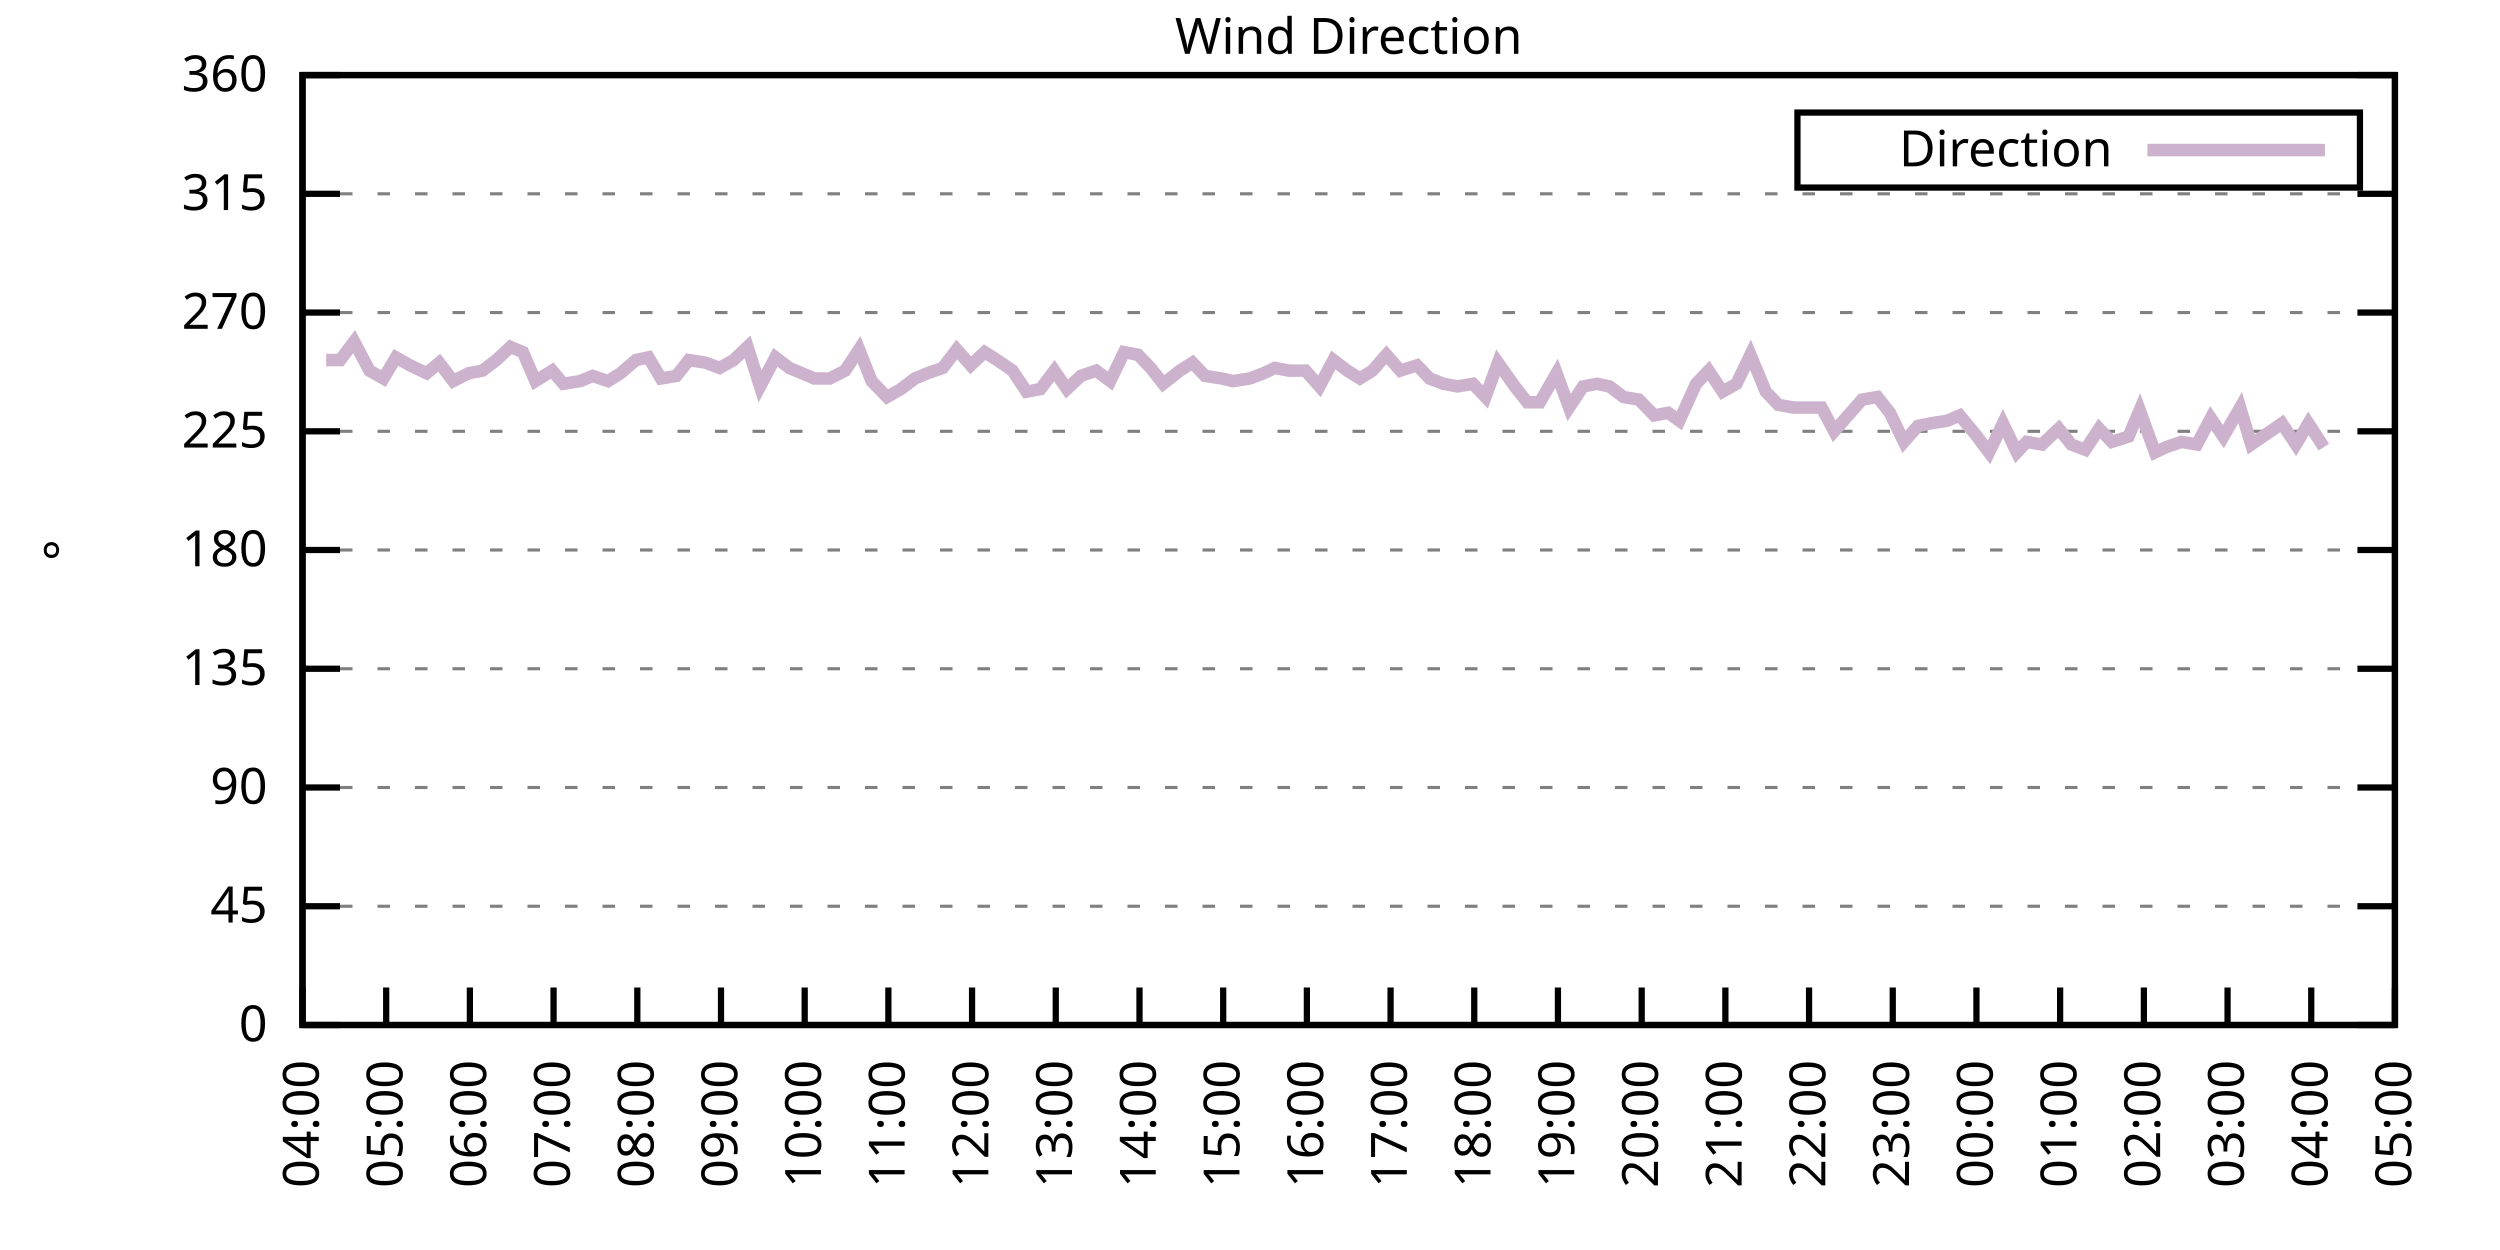
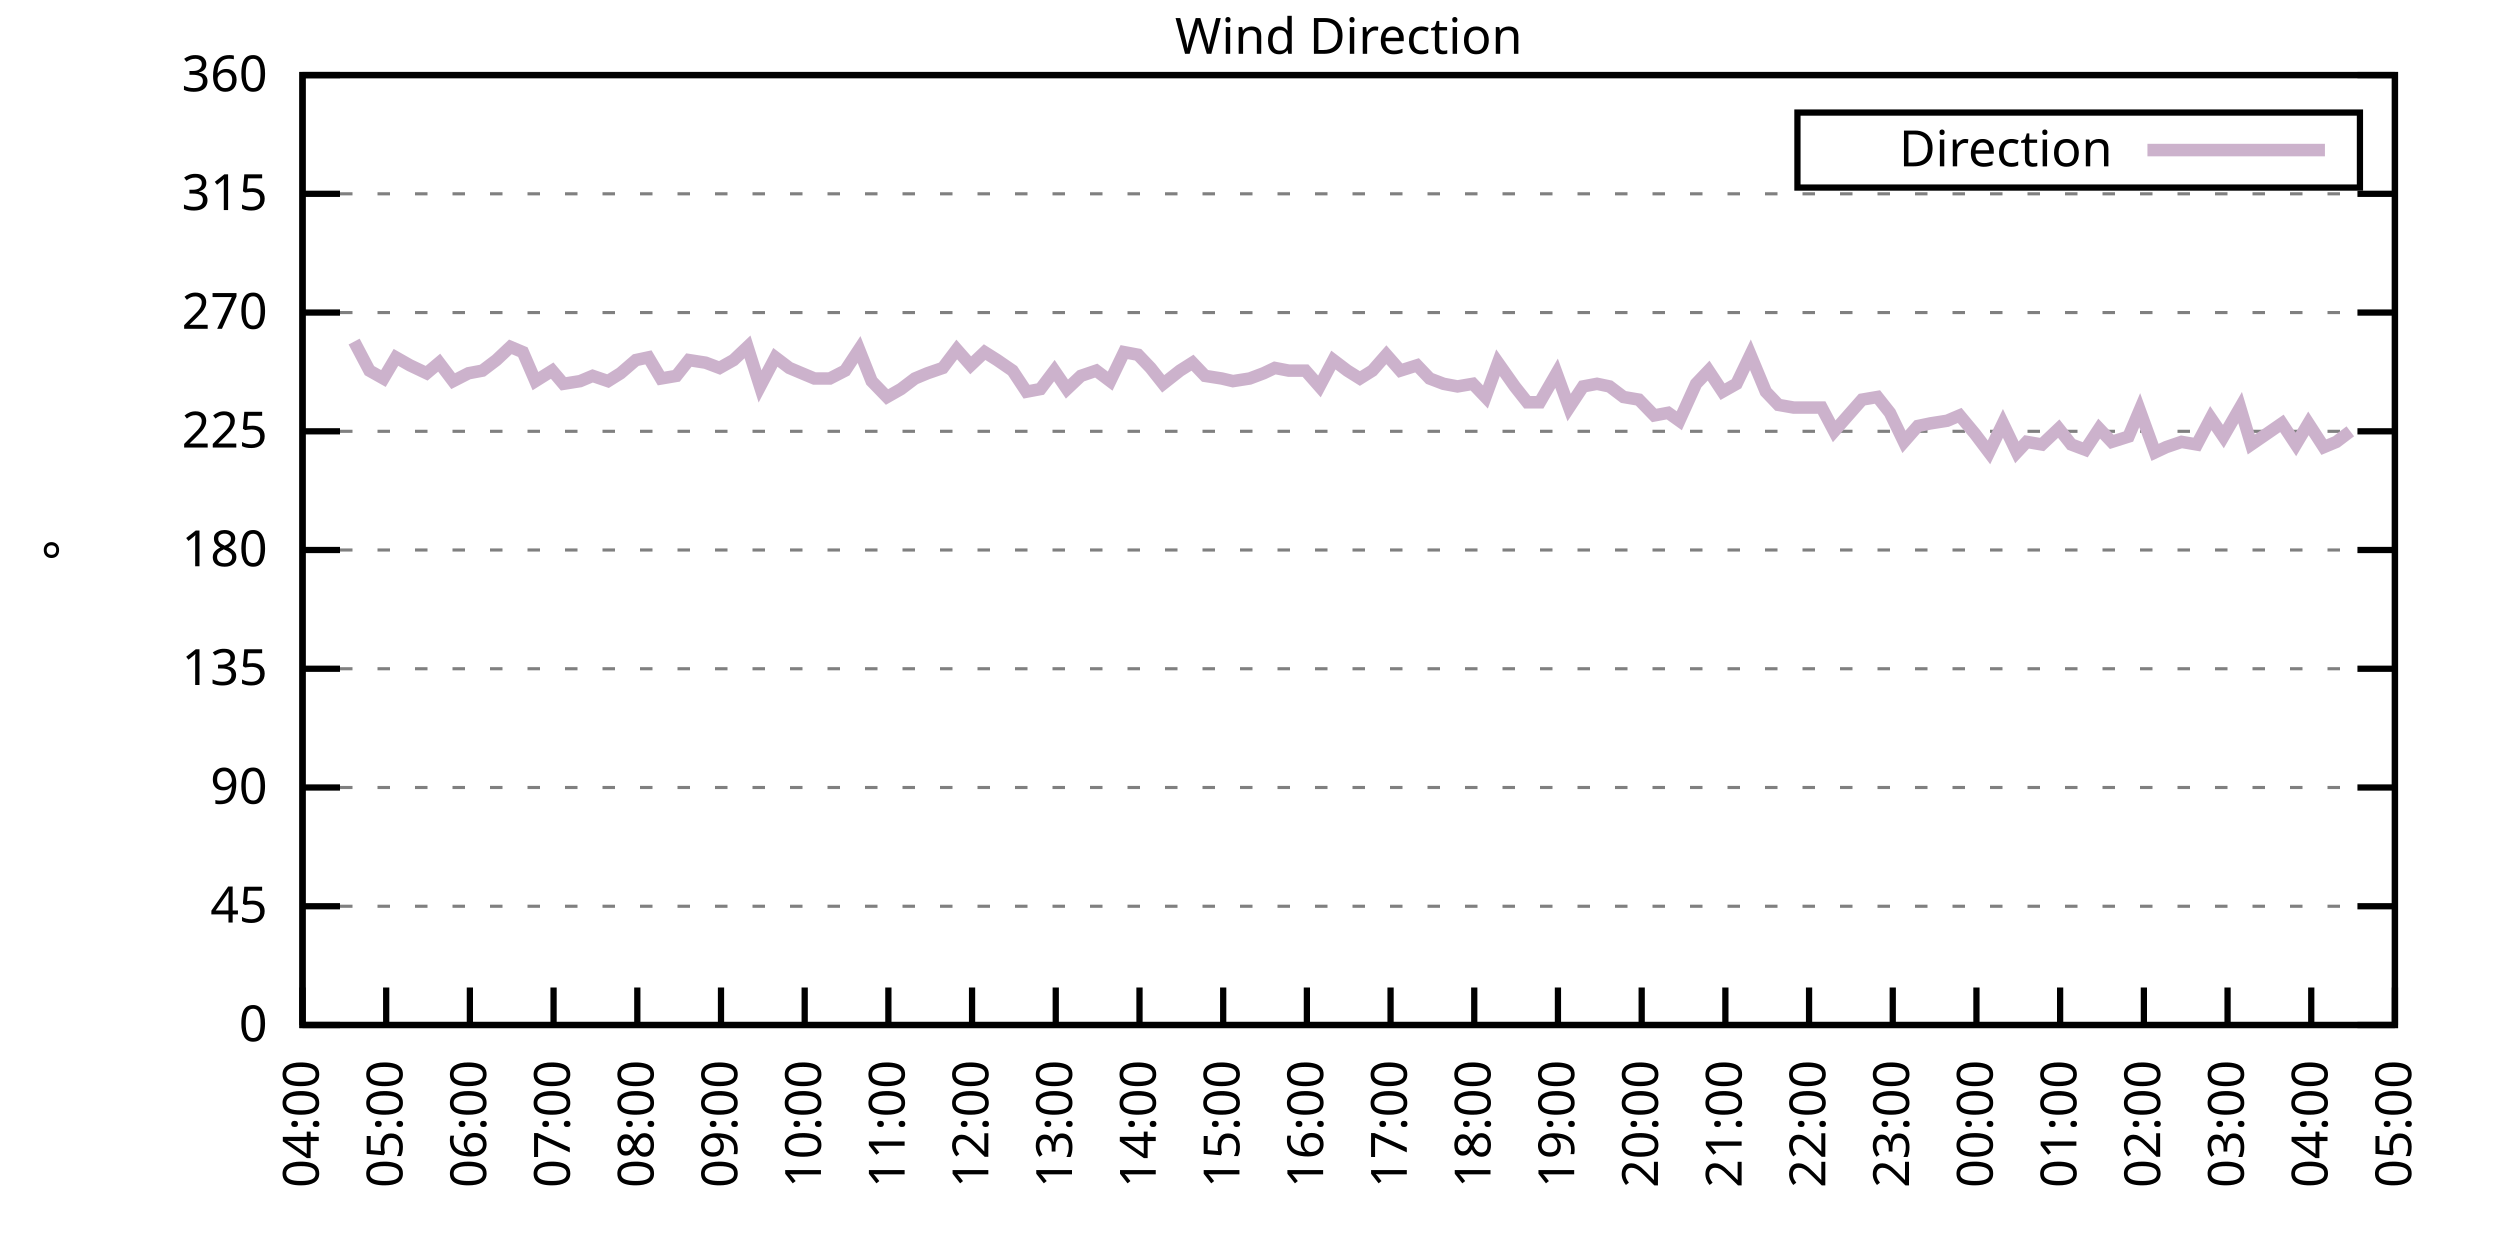
<svg xmlns="http://www.w3.org/2000/svg" xmlns:xlink="http://www.w3.org/1999/xlink" width="400" height="200" viewBox="0 0 400 200">
  <g id="gnuplot_canvas">
    <rect x="0" y="0" width="400" height="200" fill="none" />
    <defs>
      <circle id="gpDot" r="0.5" stroke-width="0.5" stroke="currentColor" />
      <path id="gpPt0" stroke-width="0.333" stroke="currentColor" d="M-1,0 h2 M0,-1 v2" />
      <path id="gpPt1" stroke-width="0.333" stroke="currentColor" d="M-1,-1 L1,1 M1,-1 L-1,1" />
      <path id="gpPt2" stroke-width="0.333" stroke="currentColor" d="M-1,0 L1,0 M0,-1 L0,1 M-1,-1 L1,1 M-1,1 L1,-1" />
      <rect id="gpPt3" stroke-width="0.333" stroke="currentColor" x="-1" y="-1" width="2" height="2" />
      <rect id="gpPt4" stroke-width="0.333" stroke="currentColor" fill="currentColor" x="-1" y="-1" width="2" height="2" />
      <circle id="gpPt5" stroke-width="0.333" stroke="currentColor" cx="0" cy="0" r="1" />
      <use xlink:href="#gpPt5" id="gpPt6" fill="currentColor" stroke="none" />
      <path id="gpPt7" stroke-width="0.333" stroke="currentColor" d="M0,-1.33 L-1.33,0.67 L1.33,0.67 z" />
      <use xlink:href="#gpPt7" id="gpPt8" fill="currentColor" stroke="none" />
      <use xlink:href="#gpPt7" id="gpPt9" stroke="currentColor" transform="rotate(180)" />
      <use xlink:href="#gpPt9" id="gpPt10" fill="currentColor" stroke="none" />
      <use xlink:href="#gpPt3" id="gpPt11" stroke="currentColor" transform="rotate(45)" />
      <use xlink:href="#gpPt11" id="gpPt12" fill="currentColor" stroke="none" />
      <path id="gpPt13" stroke-width="0.333" stroke="currentColor" d="M0,1.330 L1.265,0.411 L0.782,-1.067 L-0.782,-1.076 L-1.265,0.411 z" />
      <use xlink:href="#gpPt13" id="gpPt14" fill="currentColor" stroke="none" />
      <filter id="textbox" filterUnits="objectBoundingBox" x="0" y="0" height="1" width="1">
        <feFlood flood-color="white" flood-opacity="1" result="bgnd" />
        <feComposite in="SourceGraphic" in2="bgnd" operator="atop" />
      </filter>
      <filter id="greybox" filterUnits="objectBoundingBox" x="0" y="0" height="1" width="1">
        <feFlood flood-color="lightgrey" flood-opacity="1" result="grey" />
        <feComposite in="SourceGraphic" in2="grey" operator="atop" />
      </filter>
    </defs>
    <g fill="none" color="white" stroke="currentColor" stroke-width="1.00" stroke-linecap="butt" stroke-linejoin="miter">
</g>
    <g fill="none" color="black" stroke="currentColor" stroke-width="1.00" stroke-linecap="butt" stroke-linejoin="miter">
      <g stroke="none" shape-rendering="crispEdges">
        <polygon fill="rgb(255, 255, 255)" points="48.40,164.00 383.18,164.00 383.18,12.02 48.40,12.02 " />
      </g>
    </g>
    <g fill="none" color="black" stroke="currentColor" stroke-width="1.00" stroke-linecap="butt" stroke-linejoin="miter">
</g>
    <g fill="none" color="black" stroke="black" stroke-width="0.50" stroke-linecap="butt" stroke-linejoin="miter">
</g>
    <g fill="none" color="gray" stroke="currentColor" stroke-width="0.50" stroke-linecap="butt" stroke-linejoin="miter">
      <path stroke="gray" stroke-dasharray="2,4" class="gridline" d="M48.40,164.00 L383.19,164.00  " />
    </g>
    <g fill="none" color="gray" stroke="gray" stroke-width="1.00" stroke-linecap="butt" stroke-linejoin="miter">
</g>
    <g fill="none" color="black" stroke="currentColor" stroke-width="1.00" stroke-linecap="butt" stroke-linejoin="miter">
      <path stroke="black" d="M48.40,164.00 L54.40,164.00 M383.19,164.00 L377.19,164.00  " />
      <g transform="translate(42.80,166.60)" stroke="none" fill="black" font-family="Sans" font-size="8.00" text-anchor="end">
        <text>
          <tspan font-family="Sans"> 0</tspan>
        </text>
      </g>
    </g>
    <g fill="none" color="black" stroke="currentColor" stroke-width="1.00" stroke-linecap="butt" stroke-linejoin="miter">
</g>
    <g fill="none" color="black" stroke="black" stroke-width="0.50" stroke-linecap="butt" stroke-linejoin="miter">
</g>
    <g fill="none" color="gray" stroke="currentColor" stroke-width="0.50" stroke-linecap="butt" stroke-linejoin="miter">
      <path stroke="gray" stroke-dasharray="2,4" class="gridline" d="M48.40,145.00 L383.19,145.00  " />
    </g>
    <g fill="none" color="gray" stroke="gray" stroke-width="1.00" stroke-linecap="butt" stroke-linejoin="miter">
</g>
    <g fill="none" color="black" stroke="currentColor" stroke-width="1.00" stroke-linecap="butt" stroke-linejoin="miter">
      <path stroke="black" d="M48.40,145.00 L54.40,145.00 M383.19,145.00 L377.19,145.00  " />
      <g transform="translate(42.80,147.60)" stroke="none" fill="black" font-family="Sans" font-size="8.00" text-anchor="end">
        <text>
          <tspan font-family="Sans"> 45</tspan>
        </text>
      </g>
    </g>
    <g fill="none" color="black" stroke="currentColor" stroke-width="1.00" stroke-linecap="butt" stroke-linejoin="miter">
</g>
    <g fill="none" color="black" stroke="black" stroke-width="0.50" stroke-linecap="butt" stroke-linejoin="miter">
</g>
    <g fill="none" color="gray" stroke="currentColor" stroke-width="0.50" stroke-linecap="butt" stroke-linejoin="miter">
      <path stroke="gray" stroke-dasharray="2,4" class="gridline" d="M48.40,126.00 L383.19,126.00  " />
    </g>
    <g fill="none" color="gray" stroke="gray" stroke-width="1.00" stroke-linecap="butt" stroke-linejoin="miter">
</g>
    <g fill="none" color="black" stroke="currentColor" stroke-width="1.00" stroke-linecap="butt" stroke-linejoin="miter">
      <path stroke="black" d="M48.40,126.00 L54.40,126.00 M383.19,126.00 L377.19,126.00  " />
      <g transform="translate(42.80,128.60)" stroke="none" fill="black" font-family="Sans" font-size="8.00" text-anchor="end">
        <text>
          <tspan font-family="Sans"> 90</tspan>
        </text>
      </g>
    </g>
    <g fill="none" color="black" stroke="currentColor" stroke-width="1.00" stroke-linecap="butt" stroke-linejoin="miter">
</g>
    <g fill="none" color="black" stroke="black" stroke-width="0.50" stroke-linecap="butt" stroke-linejoin="miter">
</g>
    <g fill="none" color="gray" stroke="currentColor" stroke-width="0.50" stroke-linecap="butt" stroke-linejoin="miter">
      <path stroke="gray" stroke-dasharray="2,4" class="gridline" d="M48.40,107.00 L383.19,107.00  " />
    </g>
    <g fill="none" color="gray" stroke="gray" stroke-width="1.00" stroke-linecap="butt" stroke-linejoin="miter">
</g>
    <g fill="none" color="black" stroke="currentColor" stroke-width="1.00" stroke-linecap="butt" stroke-linejoin="miter">
      <path stroke="black" d="M48.40,107.00 L54.40,107.00 M383.19,107.00 L377.19,107.00  " />
      <g transform="translate(42.80,109.60)" stroke="none" fill="black" font-family="Sans" font-size="8.00" text-anchor="end">
        <text>
          <tspan font-family="Sans"> 135</tspan>
        </text>
      </g>
    </g>
    <g fill="none" color="black" stroke="currentColor" stroke-width="1.00" stroke-linecap="butt" stroke-linejoin="miter">
</g>
    <g fill="none" color="black" stroke="black" stroke-width="0.50" stroke-linecap="butt" stroke-linejoin="miter">
</g>
    <g fill="none" color="gray" stroke="currentColor" stroke-width="0.50" stroke-linecap="butt" stroke-linejoin="miter">
      <path stroke="gray" stroke-dasharray="2,4" class="gridline" d="M48.40,88.00 L383.19,88.00  " />
    </g>
    <g fill="none" color="gray" stroke="gray" stroke-width="1.00" stroke-linecap="butt" stroke-linejoin="miter">
</g>
    <g fill="none" color="black" stroke="currentColor" stroke-width="1.00" stroke-linecap="butt" stroke-linejoin="miter">
      <path stroke="black" d="M48.40,88.00 L54.40,88.00 M383.19,88.00 L377.19,88.00  " />
      <g transform="translate(42.80,90.60)" stroke="none" fill="black" font-family="Sans" font-size="8.00" text-anchor="end">
        <text>
          <tspan font-family="Sans"> 180</tspan>
        </text>
      </g>
    </g>
    <g fill="none" color="black" stroke="currentColor" stroke-width="1.00" stroke-linecap="butt" stroke-linejoin="miter">
</g>
    <g fill="none" color="black" stroke="black" stroke-width="0.50" stroke-linecap="butt" stroke-linejoin="miter">
</g>
    <g fill="none" color="gray" stroke="currentColor" stroke-width="0.50" stroke-linecap="butt" stroke-linejoin="miter">
      <path stroke="gray" stroke-dasharray="2,4" class="gridline" d="M48.40,69.01 L383.19,69.01  " />
    </g>
    <g fill="none" color="gray" stroke="gray" stroke-width="1.00" stroke-linecap="butt" stroke-linejoin="miter">
</g>
    <g fill="none" color="black" stroke="currentColor" stroke-width="1.00" stroke-linecap="butt" stroke-linejoin="miter">
      <path stroke="black" d="M48.40,69.01 L54.40,69.01 M383.19,69.01 L377.19,69.01  " />
      <g transform="translate(42.80,71.61)" stroke="none" fill="black" font-family="Sans" font-size="8.00" text-anchor="end">
        <text>
          <tspan font-family="Sans"> 225</tspan>
        </text>
      </g>
    </g>
    <g fill="none" color="black" stroke="currentColor" stroke-width="1.00" stroke-linecap="butt" stroke-linejoin="miter">
</g>
    <g fill="none" color="black" stroke="black" stroke-width="0.50" stroke-linecap="butt" stroke-linejoin="miter">
</g>
    <g fill="none" color="gray" stroke="currentColor" stroke-width="0.50" stroke-linecap="butt" stroke-linejoin="miter">
      <path stroke="gray" stroke-dasharray="2,4" class="gridline" d="M48.40,50.01 L383.19,50.01  " />
    </g>
    <g fill="none" color="gray" stroke="gray" stroke-width="1.00" stroke-linecap="butt" stroke-linejoin="miter">
</g>
    <g fill="none" color="black" stroke="currentColor" stroke-width="1.00" stroke-linecap="butt" stroke-linejoin="miter">
      <path stroke="black" d="M48.40,50.01 L54.40,50.01 M383.19,50.01 L377.19,50.01  " />
      <g transform="translate(42.80,52.61)" stroke="none" fill="black" font-family="Sans" font-size="8.00" text-anchor="end">
        <text>
          <tspan font-family="Sans"> 270</tspan>
        </text>
      </g>
    </g>
    <g fill="none" color="black" stroke="currentColor" stroke-width="1.00" stroke-linecap="butt" stroke-linejoin="miter">
</g>
    <g fill="none" color="black" stroke="black" stroke-width="0.50" stroke-linecap="butt" stroke-linejoin="miter">
</g>
    <g fill="none" color="gray" stroke="currentColor" stroke-width="0.50" stroke-linecap="butt" stroke-linejoin="miter">
      <path stroke="gray" stroke-dasharray="2,4" class="gridline" d="M48.40,31.01 L383.19,31.01  " />
    </g>
    <g fill="none" color="gray" stroke="gray" stroke-width="1.00" stroke-linecap="butt" stroke-linejoin="miter">
</g>
    <g fill="none" color="black" stroke="currentColor" stroke-width="1.00" stroke-linecap="butt" stroke-linejoin="miter">
      <path stroke="black" d="M48.40,31.01 L54.40,31.01 M383.19,31.01 L377.19,31.01  " />
      <g transform="translate(42.80,33.61)" stroke="none" fill="black" font-family="Sans" font-size="8.00" text-anchor="end">
        <text>
          <tspan font-family="Sans"> 315</tspan>
        </text>
      </g>
    </g>
    <g fill="none" color="black" stroke="currentColor" stroke-width="1.00" stroke-linecap="butt" stroke-linejoin="miter">
</g>
    <g fill="none" color="black" stroke="black" stroke-width="0.50" stroke-linecap="butt" stroke-linejoin="miter">
</g>
    <g fill="none" color="gray" stroke="currentColor" stroke-width="0.50" stroke-linecap="butt" stroke-linejoin="miter">
      <path stroke="gray" stroke-dasharray="2,4" class="gridline" d="M48.40,12.01 L383.19,12.01  " />
    </g>
    <g fill="none" color="gray" stroke="gray" stroke-width="1.00" stroke-linecap="butt" stroke-linejoin="miter">
</g>
    <g fill="none" color="black" stroke="currentColor" stroke-width="1.00" stroke-linecap="butt" stroke-linejoin="miter">
      <path stroke="black" d="M48.40,12.01 L54.40,12.01 M383.19,12.01 L377.19,12.01  " />
      <g transform="translate(42.80,14.61)" stroke="none" fill="black" font-family="Sans" font-size="8.00" text-anchor="end">
        <text>
          <tspan font-family="Sans"> 360</tspan>
        </text>
      </g>
    </g>
    <g fill="none" color="black" stroke="currentColor" stroke-width="1.00" stroke-linecap="butt" stroke-linejoin="miter">
      <path stroke="black" d="M48.40,164.00 L48.40,158.00  " />
      <g transform="translate(51.00,169.60) rotate(270.00)" stroke="none" fill="black" font-family="Sans" font-size="8.00" text-anchor="end">
        <text>
          <tspan font-family="Sans">04:00</tspan>
        </text>
      </g>
    </g>
    <g fill="none" color="black" stroke="currentColor" stroke-width="1.00" stroke-linecap="butt" stroke-linejoin="miter">
      <path stroke="black" d="M61.79,164.00 L61.79,158.00  " />
      <g transform="translate(64.39,169.60) rotate(270.00)" stroke="none" fill="black" font-family="Sans" font-size="8.00" text-anchor="end">
        <text>
          <tspan font-family="Sans">05:00</tspan>
        </text>
      </g>
    </g>
    <g fill="none" color="black" stroke="currentColor" stroke-width="1.00" stroke-linecap="butt" stroke-linejoin="miter">
      <path stroke="black" d="M75.18,164.00 L75.18,158.00  " />
      <g transform="translate(77.78,169.60) rotate(270.00)" stroke="none" fill="black" font-family="Sans" font-size="8.00" text-anchor="end">
        <text>
          <tspan font-family="Sans">06:00</tspan>
        </text>
      </g>
    </g>
    <g fill="none" color="black" stroke="currentColor" stroke-width="1.00" stroke-linecap="butt" stroke-linejoin="miter">
      <path stroke="black" d="M88.57,164.00 L88.57,158.00  " />
      <g transform="translate(91.17,169.60) rotate(270.00)" stroke="none" fill="black" font-family="Sans" font-size="8.00" text-anchor="end">
        <text>
          <tspan font-family="Sans">07:00</tspan>
        </text>
      </g>
    </g>
    <g fill="none" color="black" stroke="currentColor" stroke-width="1.00" stroke-linecap="butt" stroke-linejoin="miter">
      <path stroke="black" d="M101.97,164.00 L101.97,158.00  " />
      <g transform="translate(104.57,169.60) rotate(270.00)" stroke="none" fill="black" font-family="Sans" font-size="8.00" text-anchor="end">
        <text>
          <tspan font-family="Sans">08:00</tspan>
        </text>
      </g>
    </g>
    <g fill="none" color="black" stroke="currentColor" stroke-width="1.00" stroke-linecap="butt" stroke-linejoin="miter">
      <path stroke="black" d="M115.36,164.00 L115.36,158.00  " />
      <g transform="translate(117.96,169.60) rotate(270.00)" stroke="none" fill="black" font-family="Sans" font-size="8.00" text-anchor="end">
        <text>
          <tspan font-family="Sans">09:00</tspan>
        </text>
      </g>
    </g>
    <g fill="none" color="black" stroke="currentColor" stroke-width="1.00" stroke-linecap="butt" stroke-linejoin="miter">
      <path stroke="black" d="M128.75,164.00 L128.75,158.00  " />
      <g transform="translate(131.35,169.60) rotate(270.00)" stroke="none" fill="black" font-family="Sans" font-size="8.00" text-anchor="end">
        <text>
          <tspan font-family="Sans">10:00</tspan>
        </text>
      </g>
    </g>
    <g fill="none" color="black" stroke="currentColor" stroke-width="1.00" stroke-linecap="butt" stroke-linejoin="miter">
      <path stroke="black" d="M142.14,164.00 L142.14,158.00  " />
      <g transform="translate(144.74,169.60) rotate(270.00)" stroke="none" fill="black" font-family="Sans" font-size="8.00" text-anchor="end">
        <text>
          <tspan font-family="Sans">11:00</tspan>
        </text>
      </g>
    </g>
    <g fill="none" color="black" stroke="currentColor" stroke-width="1.00" stroke-linecap="butt" stroke-linejoin="miter">
      <path stroke="black" d="M155.53,164.00 L155.53,158.00  " />
      <g transform="translate(158.13,169.60) rotate(270.00)" stroke="none" fill="black" font-family="Sans" font-size="8.00" text-anchor="end">
        <text>
          <tspan font-family="Sans">12:00</tspan>
        </text>
      </g>
    </g>
    <g fill="none" color="black" stroke="currentColor" stroke-width="1.00" stroke-linecap="butt" stroke-linejoin="miter">
      <path stroke="black" d="M168.92,164.00 L168.92,158.00  " />
      <g transform="translate(171.52,169.60) rotate(270.00)" stroke="none" fill="black" font-family="Sans" font-size="8.00" text-anchor="end">
        <text>
          <tspan font-family="Sans">13:00</tspan>
        </text>
      </g>
    </g>
    <g fill="none" color="black" stroke="currentColor" stroke-width="1.00" stroke-linecap="butt" stroke-linejoin="miter">
      <path stroke="black" d="M182.32,164.00 L182.32,158.00  " />
      <g transform="translate(184.92,169.60) rotate(270.00)" stroke="none" fill="black" font-family="Sans" font-size="8.00" text-anchor="end">
        <text>
          <tspan font-family="Sans">14:00</tspan>
        </text>
      </g>
    </g>
    <g fill="none" color="black" stroke="currentColor" stroke-width="1.00" stroke-linecap="butt" stroke-linejoin="miter">
      <path stroke="black" d="M195.71,164.00 L195.71,158.00  " />
      <g transform="translate(198.31,169.60) rotate(270.00)" stroke="none" fill="black" font-family="Sans" font-size="8.00" text-anchor="end">
        <text>
          <tspan font-family="Sans">15:00</tspan>
        </text>
      </g>
    </g>
    <g fill="none" color="black" stroke="currentColor" stroke-width="1.00" stroke-linecap="butt" stroke-linejoin="miter">
      <path stroke="black" d="M209.10,164.00 L209.10,158.00  " />
      <g transform="translate(211.70,169.60) rotate(270.00)" stroke="none" fill="black" font-family="Sans" font-size="8.00" text-anchor="end">
        <text>
          <tspan font-family="Sans">16:00</tspan>
        </text>
      </g>
    </g>
    <g fill="none" color="black" stroke="currentColor" stroke-width="1.00" stroke-linecap="butt" stroke-linejoin="miter">
      <path stroke="black" d="M222.49,164.00 L222.49,158.00  " />
      <g transform="translate(225.09,169.60) rotate(270.00)" stroke="none" fill="black" font-family="Sans" font-size="8.00" text-anchor="end">
        <text>
          <tspan font-family="Sans">17:00</tspan>
        </text>
      </g>
    </g>
    <g fill="none" color="black" stroke="currentColor" stroke-width="1.00" stroke-linecap="butt" stroke-linejoin="miter">
      <path stroke="black" d="M235.88,164.00 L235.88,158.00  " />
      <g transform="translate(238.48,169.60) rotate(270.00)" stroke="none" fill="black" font-family="Sans" font-size="8.00" text-anchor="end">
        <text>
          <tspan font-family="Sans">18:00</tspan>
        </text>
      </g>
    </g>
    <g fill="none" color="black" stroke="currentColor" stroke-width="1.00" stroke-linecap="butt" stroke-linejoin="miter">
      <path stroke="black" d="M249.27,164.00 L249.27,158.00  " />
      <g transform="translate(251.87,169.60) rotate(270.00)" stroke="none" fill="black" font-family="Sans" font-size="8.00" text-anchor="end">
        <text>
          <tspan font-family="Sans">19:00</tspan>
        </text>
      </g>
    </g>
    <g fill="none" color="black" stroke="currentColor" stroke-width="1.00" stroke-linecap="butt" stroke-linejoin="miter">
      <path stroke="black" d="M262.67,164.00 L262.67,158.00  " />
      <g transform="translate(265.27,169.60) rotate(270.00)" stroke="none" fill="black" font-family="Sans" font-size="8.00" text-anchor="end">
        <text>
          <tspan font-family="Sans">20:00</tspan>
        </text>
      </g>
    </g>
    <g fill="none" color="black" stroke="currentColor" stroke-width="1.00" stroke-linecap="butt" stroke-linejoin="miter">
      <path stroke="black" d="M276.06,164.00 L276.06,158.00  " />
      <g transform="translate(278.66,169.60) rotate(270.00)" stroke="none" fill="black" font-family="Sans" font-size="8.00" text-anchor="end">
        <text>
          <tspan font-family="Sans">21:00</tspan>
        </text>
      </g>
    </g>
    <g fill="none" color="black" stroke="currentColor" stroke-width="1.00" stroke-linecap="butt" stroke-linejoin="miter">
      <path stroke="black" d="M289.45,164.00 L289.45,158.00  " />
      <g transform="translate(292.05,169.60) rotate(270.00)" stroke="none" fill="black" font-family="Sans" font-size="8.00" text-anchor="end">
        <text>
          <tspan font-family="Sans">22:00</tspan>
        </text>
      </g>
    </g>
    <g fill="none" color="black" stroke="currentColor" stroke-width="1.00" stroke-linecap="butt" stroke-linejoin="miter">
      <path stroke="black" d="M302.84,164.00 L302.84,158.00  " />
      <g transform="translate(305.44,169.60) rotate(270.00)" stroke="none" fill="black" font-family="Sans" font-size="8.00" text-anchor="end">
        <text>
          <tspan font-family="Sans">23:00</tspan>
        </text>
      </g>
    </g>
    <g fill="none" color="black" stroke="currentColor" stroke-width="1.00" stroke-linecap="butt" stroke-linejoin="miter">
      <path stroke="black" d="M316.23,164.00 L316.23,158.00  " />
      <g transform="translate(318.83,169.60) rotate(270.00)" stroke="none" fill="black" font-family="Sans" font-size="8.00" text-anchor="end">
        <text>
          <tspan font-family="Sans">00:00</tspan>
        </text>
      </g>
    </g>
    <g fill="none" color="black" stroke="currentColor" stroke-width="1.00" stroke-linecap="butt" stroke-linejoin="miter">
      <path stroke="black" d="M329.62,164.00 L329.62,158.00  " />
      <g transform="translate(332.22,169.60) rotate(270.00)" stroke="none" fill="black" font-family="Sans" font-size="8.00" text-anchor="end">
        <text>
          <tspan font-family="Sans">01:00</tspan>
        </text>
      </g>
    </g>
    <g fill="none" color="black" stroke="currentColor" stroke-width="1.00" stroke-linecap="butt" stroke-linejoin="miter">
      <path stroke="black" d="M343.02,164.00 L343.02,158.00  " />
      <g transform="translate(345.62,169.60) rotate(270.00)" stroke="none" fill="black" font-family="Sans" font-size="8.00" text-anchor="end">
        <text>
          <tspan font-family="Sans">02:00</tspan>
        </text>
      </g>
    </g>
    <g fill="none" color="black" stroke="currentColor" stroke-width="1.00" stroke-linecap="butt" stroke-linejoin="miter">
      <path stroke="black" d="M356.41,164.00 L356.41,158.00  " />
      <g transform="translate(359.01,169.60) rotate(270.00)" stroke="none" fill="black" font-family="Sans" font-size="8.00" text-anchor="end">
        <text>
          <tspan font-family="Sans">03:00</tspan>
        </text>
      </g>
    </g>
    <g fill="none" color="black" stroke="currentColor" stroke-width="1.00" stroke-linecap="butt" stroke-linejoin="miter">
      <path stroke="black" d="M369.80,164.00 L369.80,158.00  " />
      <g transform="translate(372.40,169.60) rotate(270.00)" stroke="none" fill="black" font-family="Sans" font-size="8.00" text-anchor="end">
        <text>
          <tspan font-family="Sans">04:00</tspan>
        </text>
      </g>
    </g>
    <g fill="none" color="black" stroke="currentColor" stroke-width="1.00" stroke-linecap="butt" stroke-linejoin="miter">
      <path stroke="black" d="M383.19,164.00 L383.19,158.00  " />
      <g transform="translate(385.79,169.60) rotate(270.00)" stroke="none" fill="black" font-family="Sans" font-size="8.00" text-anchor="end">
        <text>
          <tspan font-family="Sans">05:00</tspan>
        </text>
      </g>
    </g>
    <g fill="none" color="black" stroke="currentColor" stroke-width="1.00" stroke-linecap="butt" stroke-linejoin="miter">
</g>
    <g fill="none" color="black" stroke="currentColor" stroke-width="1.00" stroke-linecap="butt" stroke-linejoin="miter">
      <path stroke="black" d="M48.40,12.01 L48.40,164.00 L383.19,164.00 L383.19,12.01 L48.40,12.01 Z  " />
    </g>
    <g fill="none" color="black" stroke="currentColor" stroke-width="1.00" stroke-linecap="butt" stroke-linejoin="miter">
</g>
    <g fill="none" color="black" stroke="currentColor" stroke-width="1.00" stroke-linecap="butt" stroke-linejoin="miter">
      <path stroke="black" d="M287.59,30.01 L287.59,18.01 L377.59,18.01 L377.59,30.01 L287.59,30.01 Z  " />
    </g>
    <g id="Wind_direction_plot_1">
      <g fill="none" color="white" stroke="black" stroke-width="2.00" stroke-linecap="butt" stroke-linejoin="miter">
</g>
      <g fill="none" color="black" stroke="currentColor" stroke-width="2.00" stroke-linecap="butt" stroke-linejoin="miter">
        <g transform="translate(337.99,26.61)" stroke="none" fill="black" font-family="Sans" font-size="8.00" text-anchor="end">
          <text>
            <tspan font-family="Sans">Direction</tspan>
          </text>
        </g>
      </g>
      <g fill="none" color="black" stroke="currentColor" stroke-width="2.00" stroke-linecap="butt" stroke-linejoin="miter">
-         <path stroke="rgb(204, 178, 204)" d="M343.59,24.01 L371.99,24.01 M52.19,57.61 L54.43,57.61 L56.66,54.65 L59.11,59.30 L61.35,60.56 L63.35,57.18   L65.59,58.45 L68.26,59.72 L70.27,58.03 L72.50,60.98 L74.96,59.72 L77.19,59.30 L79.42,57.61 L81.66,55.50   L83.66,56.34 L85.67,60.98 L88.35,59.30 L90.14,61.41 L92.82,60.98 L94.82,60.14 L97.28,60.98 L99.29,59.72   L101.74,57.61 L103.75,57.18 L105.76,60.56 L108.22,60.14 L110.22,57.61 L112.90,58.03 L115.13,58.87 L117.37,57.61   L119.60,55.50 L121.61,61.83 L124.06,57.18 L126.29,58.87 L128.30,59.72 L130.31,60.56 L132.77,60.56 L135.22,59.30   L137.45,55.92 L139.46,60.98 L141.92,63.52 L144.15,62.25 L146.38,60.56 L148.39,59.72 L150.85,58.87 L153.08,55.92   L155.31,58.45 L157.54,56.34 L159.55,57.61 L162.01,59.30 L164.24,62.67 L166.47,62.25 L168.70,59.30 L170.71,62.25   L172.94,60.14 L175.40,59.30 L177.63,60.98 L179.86,56.34 L182.09,56.76 L184.10,58.87 L186.11,61.41 L188.79,59.30   L190.80,58.03 L192.81,60.14 L195.48,60.56 L197.27,60.98 L199.95,60.56 L202.18,59.72 L203.97,58.87 L206.20,59.30   L208.88,59.30 L211.11,61.83 L213.34,57.61 L215.57,59.30 L217.58,60.56 L219.59,59.30 L221.82,56.76 L224.05,59.30   L226.73,58.45 L228.74,60.56 L230.97,61.41 L233.20,61.83 L235.66,61.41 L237.67,63.52 L239.68,58.03 L242.36,61.83   L244.36,64.36 L246.37,64.36 L249.05,59.72 L251.06,65.21 L253.29,61.83 L255.52,61.41 L257.53,61.83 L259.76,63.52   L262.22,63.94 L264.67,66.47 L266.91,66.05 L268.69,67.32 L271.37,61.41 L273.38,59.30 L275.61,62.67 L277.84,61.41   L280.07,56.76 L282.53,62.67 L284.54,64.78 L286.99,65.21 L288.78,65.21 L291.46,65.21 L293.47,69.01 L295.70,66.47   L297.93,63.94 L300.39,63.52 L302.39,66.05 L304.63,70.70 L306.86,68.16 L308.87,67.74 L311.54,67.32 L313.55,66.47   L316.01,69.43 L318.24,72.38 L320.47,67.74 L322.70,72.38 L324.27,70.70 L326.72,71.12 L329.40,68.58 L331.41,71.12   L333.64,71.96 L335.87,68.58 L337.88,70.70 L340.56,69.85 L342.35,65.63 L344.80,72.38 L346.59,71.54 L349.04,70.70   L351.50,71.12 L353.73,66.90 L355.74,69.85 L358.42,65.21 L360.20,71.12 L362.66,69.43 L365.11,67.74 L367.34,71.12   L369.35,67.74 L371.81,71.54  " />
+         <path stroke="rgb(204, 178, 204)" d="M343.59,24.01 L371.99,24.01 M56.66,54.65 L59.11,59.30 L61.35,60.56 L63.35,57.18 L65.59,58.45 L68.26,59.72   L70.27,58.03 L72.50,60.98 L74.96,59.72 L77.19,59.30 L79.42,57.61 L81.66,55.50 L83.66,56.34 L85.67,60.98   L88.35,59.30 L90.14,61.41 L92.82,60.98 L94.82,60.14 L97.28,60.98 L99.29,59.72 L101.74,57.61 L103.75,57.18   L105.76,60.56 L108.22,60.14 L110.22,57.61 L112.90,58.03 L115.13,58.87 L117.37,57.61 L119.60,55.50 L121.61,61.83   L124.06,57.18 L126.29,58.87 L128.30,59.72 L130.31,60.56 L132.77,60.56 L135.22,59.30 L137.45,55.92 L139.46,60.98   L141.92,63.52 L144.15,62.25 L146.38,60.56 L148.39,59.72 L150.85,58.87 L153.08,55.92 L155.31,58.45 L157.54,56.34   L159.55,57.61 L162.01,59.30 L164.24,62.67 L166.47,62.25 L168.70,59.30 L170.71,62.25 L172.94,60.14 L175.40,59.30   L177.63,60.98 L179.86,56.34 L182.09,56.76 L184.10,58.87 L186.11,61.41 L188.79,59.30 L190.80,58.03 L192.81,60.14   L195.48,60.56 L197.27,60.98 L199.95,60.56 L202.18,59.72 L203.97,58.87 L206.20,59.30 L208.88,59.30 L211.11,61.83   L213.34,57.61 L215.57,59.30 L217.58,60.56 L219.59,59.30 L221.82,56.76 L224.05,59.30 L226.73,58.45 L228.74,60.56   L230.97,61.41 L233.20,61.83 L235.66,61.41 L237.67,63.52 L239.68,58.03 L242.36,61.83 L244.36,64.36 L246.37,64.36   L249.05,59.72 L251.06,65.21 L253.29,61.83 L255.52,61.41 L257.53,61.83 L259.76,63.52 L262.22,63.94 L264.67,66.47   L266.91,66.05 L268.69,67.32 L271.37,61.41 L273.38,59.30 L275.61,62.67 L277.84,61.41 L280.07,56.76 L282.53,62.67   L284.54,64.78 L286.99,65.21 L288.78,65.21 L291.46,65.21 L293.47,69.01 L295.70,66.47 L297.93,63.94 L300.39,63.52   L302.39,66.05 L304.63,70.70 L306.86,68.16 L308.87,67.74 L311.54,67.32 L313.55,66.47 L316.01,69.43 L318.24,72.38   L320.47,67.74 L322.70,72.38 L324.27,70.70 L326.72,71.12 L329.40,68.58 L331.41,71.12 L333.64,71.96 L335.87,68.58   L337.88,70.70 L340.56,69.85 L342.35,65.63 L344.80,72.38 L346.59,71.54 L349.04,70.70 L351.50,71.12 L353.73,66.90   L355.74,69.85 L358.42,65.21 L360.20,71.12 L362.66,69.43 L365.11,67.74 L367.34,71.12 L369.35,67.74 L371.81,71.54   L373.82,70.70 L376.05,69.01  " />
      </g>
    </g>
    <g fill="none" color="black" stroke="currentColor" stroke-width="2.00" stroke-linecap="butt" stroke-linejoin="miter">
</g>
    <g fill="none" color="black" stroke="black" stroke-width="1.00" stroke-linecap="butt" stroke-linejoin="miter">
</g>
    <g fill="none" color="black" stroke="currentColor" stroke-width="1.00" stroke-linecap="butt" stroke-linejoin="miter">
      <path stroke="black" d="M48.40,12.01 L48.40,164.00 L383.19,164.00 L383.19,12.01 L48.40,12.01 Z  " />
      <g transform="translate(12.80,88.01) rotate(270.00)" stroke="none" fill="black" font-family="Sans" font-size="8.00" text-anchor="middle">
        <text>
          <tspan font-family="Sans">°</tspan>
        </text>
      </g>
    </g>
    <g fill="none" color="black" stroke="currentColor" stroke-width="1.00" stroke-linecap="butt" stroke-linejoin="miter">
</g>
    <g fill="none" color="black" stroke="currentColor" stroke-width="1.00" stroke-linecap="butt" stroke-linejoin="miter">
      <g transform="translate(215.79,8.61)" stroke="none" fill="black" font-family="Sans" font-size="8.00" text-anchor="middle">
        <text>
          <tspan font-family="Sans">Wind Direction</tspan>
        </text>
      </g>
    </g>
    <g fill="none" color="black" stroke="currentColor" stroke-width="1.00" stroke-linecap="butt" stroke-linejoin="miter">
</g>
  </g>
</svg>
